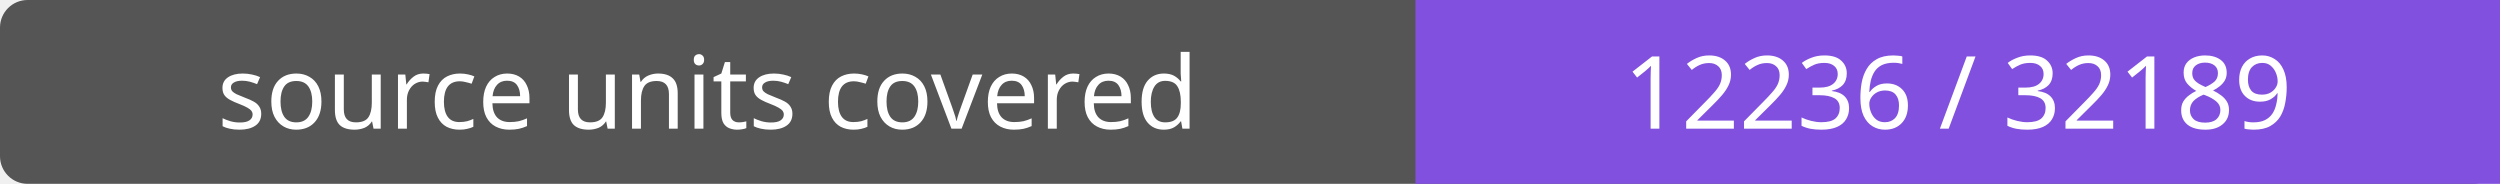
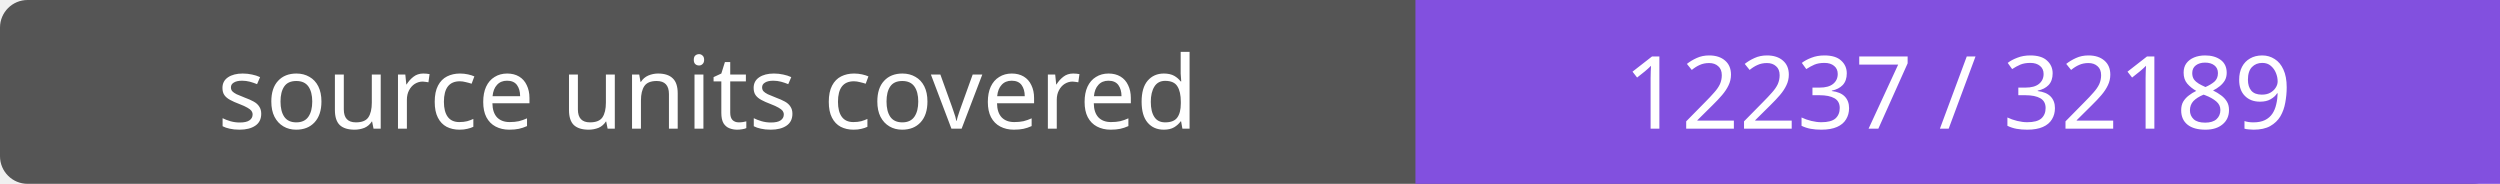
- <svg xmlns="http://www.w3.org/2000/svg" width="272" height="20" role="img" aria-label="source units covered: 12236 / 32189">
+ <svg xmlns="http://www.w3.org/2000/svg" width="272" height="20" role="img" aria-label="source units covered: 12237 / 32189">
  <rect width="272" height="20" rx="3" fill="#555" />
  <path fill="#8250df" d="M154 0h118v20H154z" />
  <g fill="#fff" text-anchor="middle" font-family="Verdana,sans-serif" font-size="11">
    <text x="77.0" y="14">source units covered</text>
-     <text x="213.0" y="14">12236 / 32189</text>
+     <text x="213.0" y="14">12237 / 32189</text>
  </g>
</svg>
